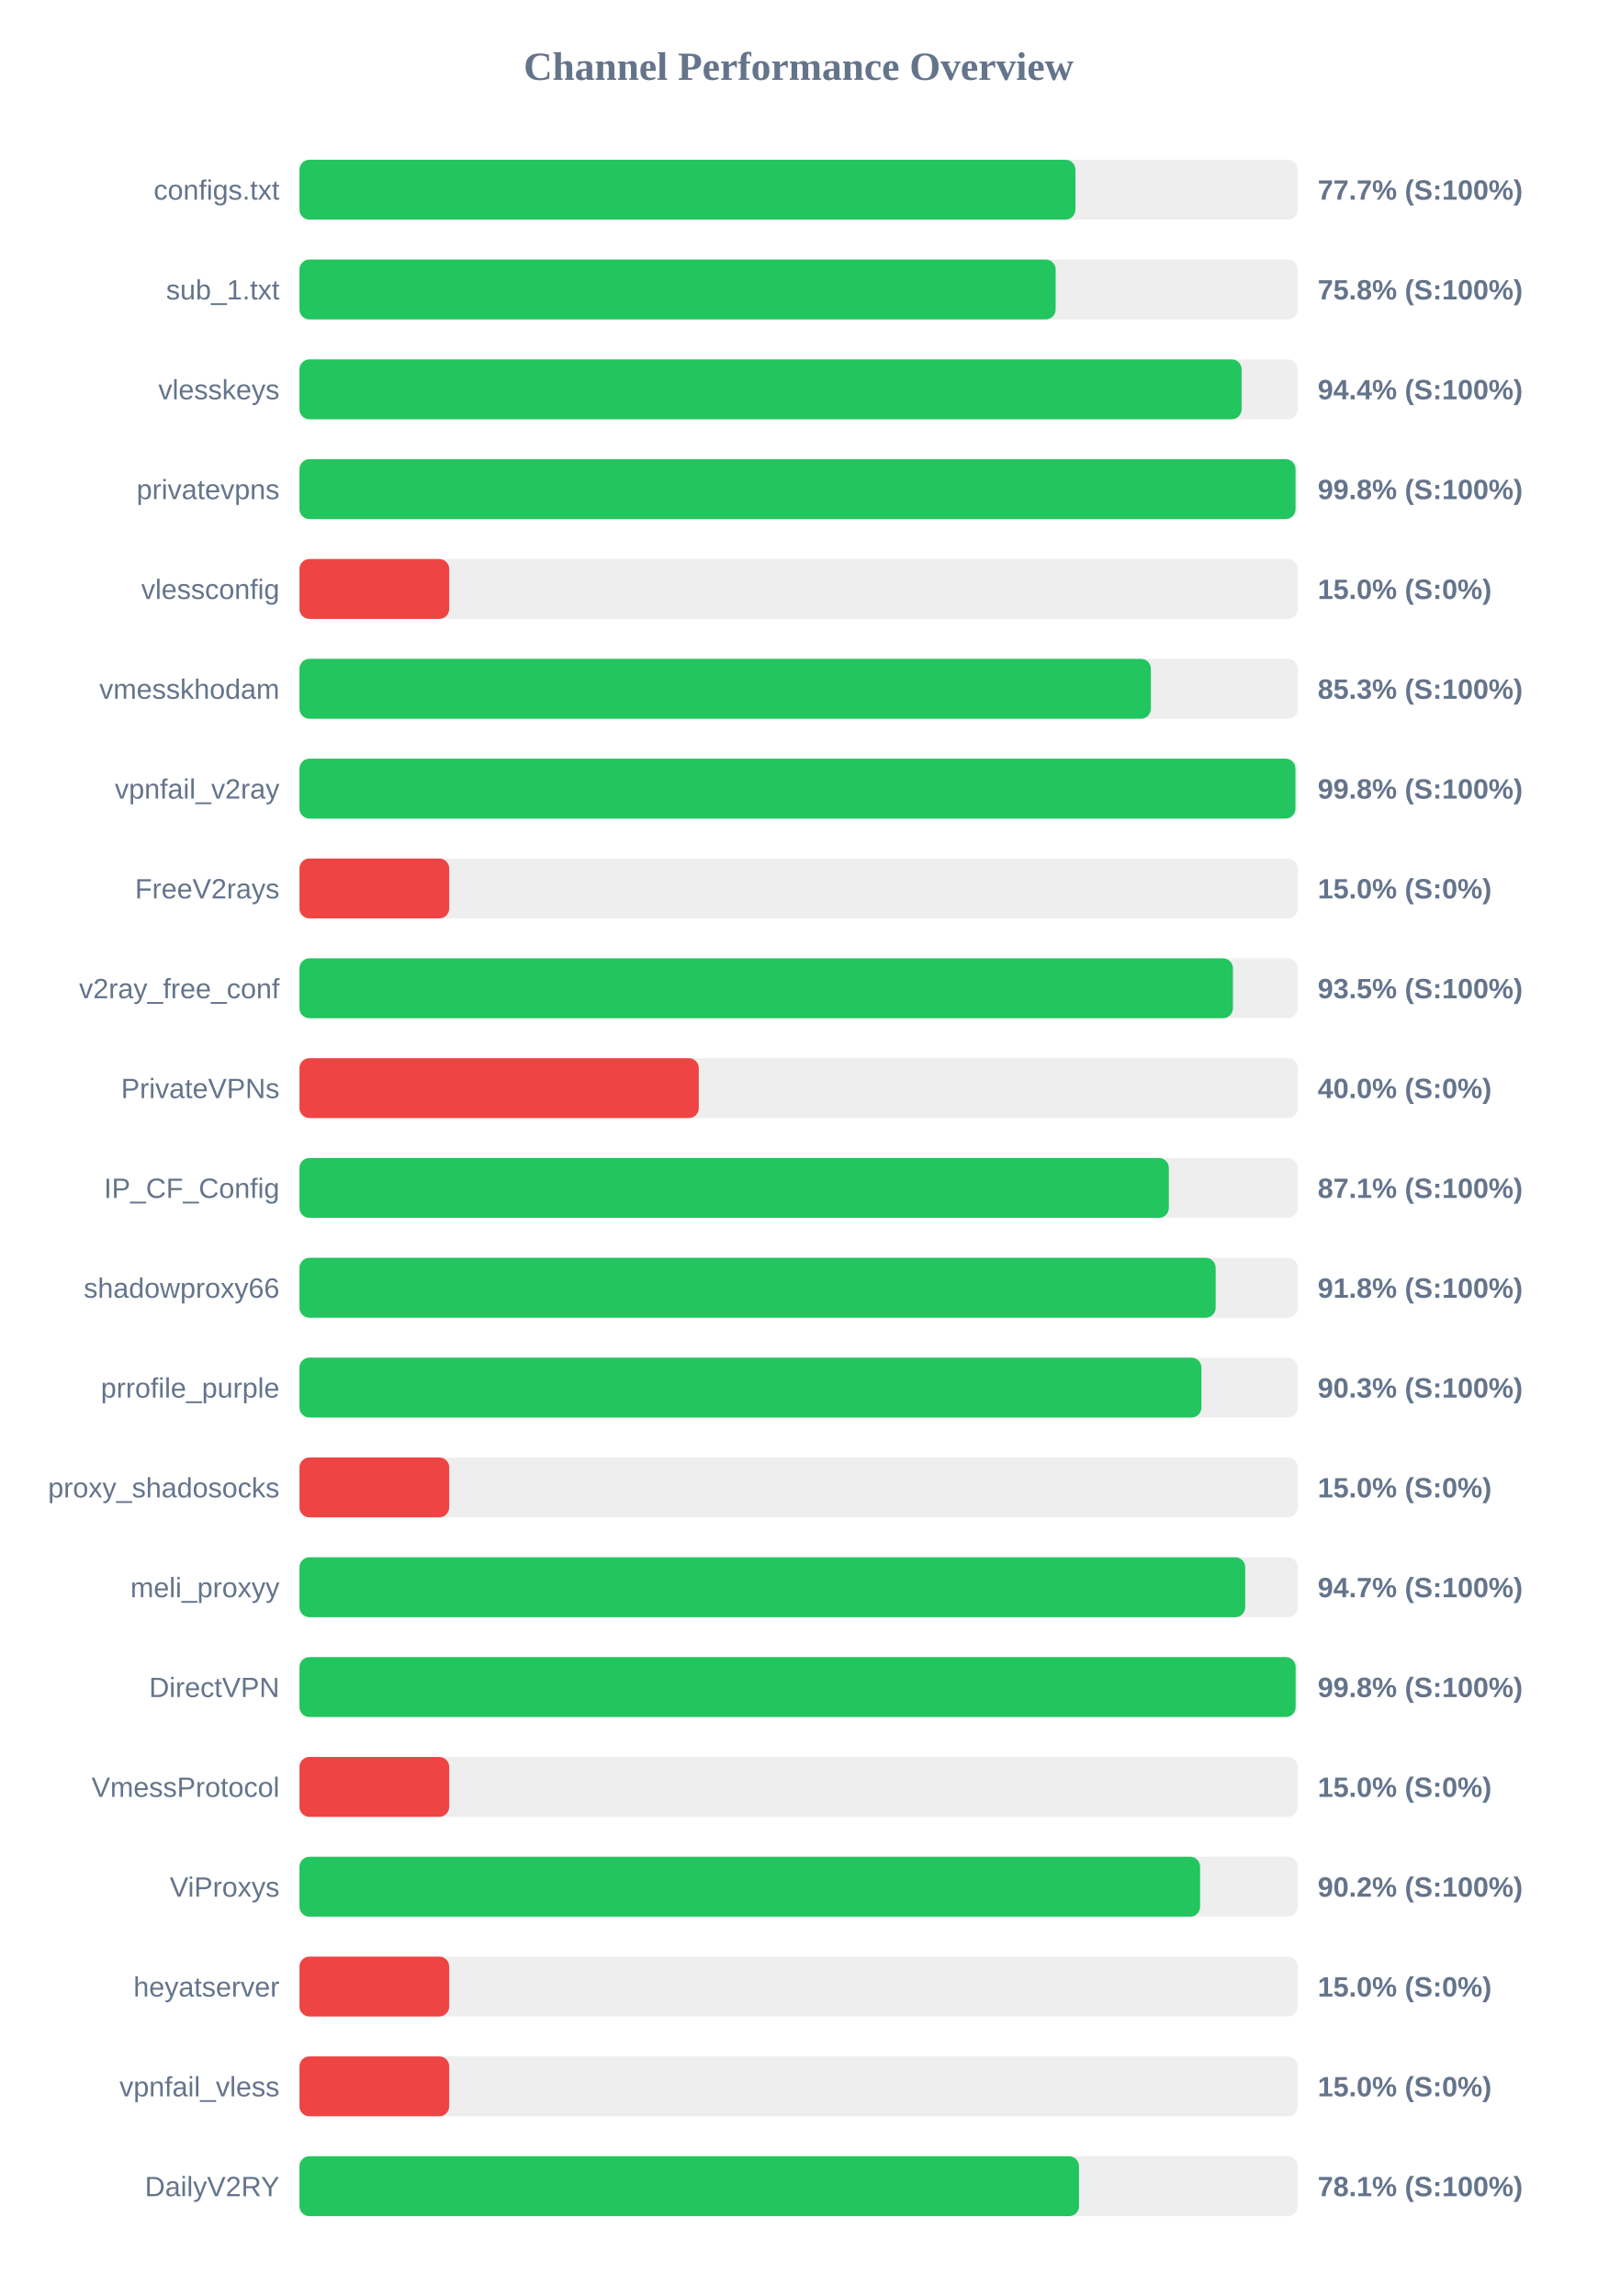
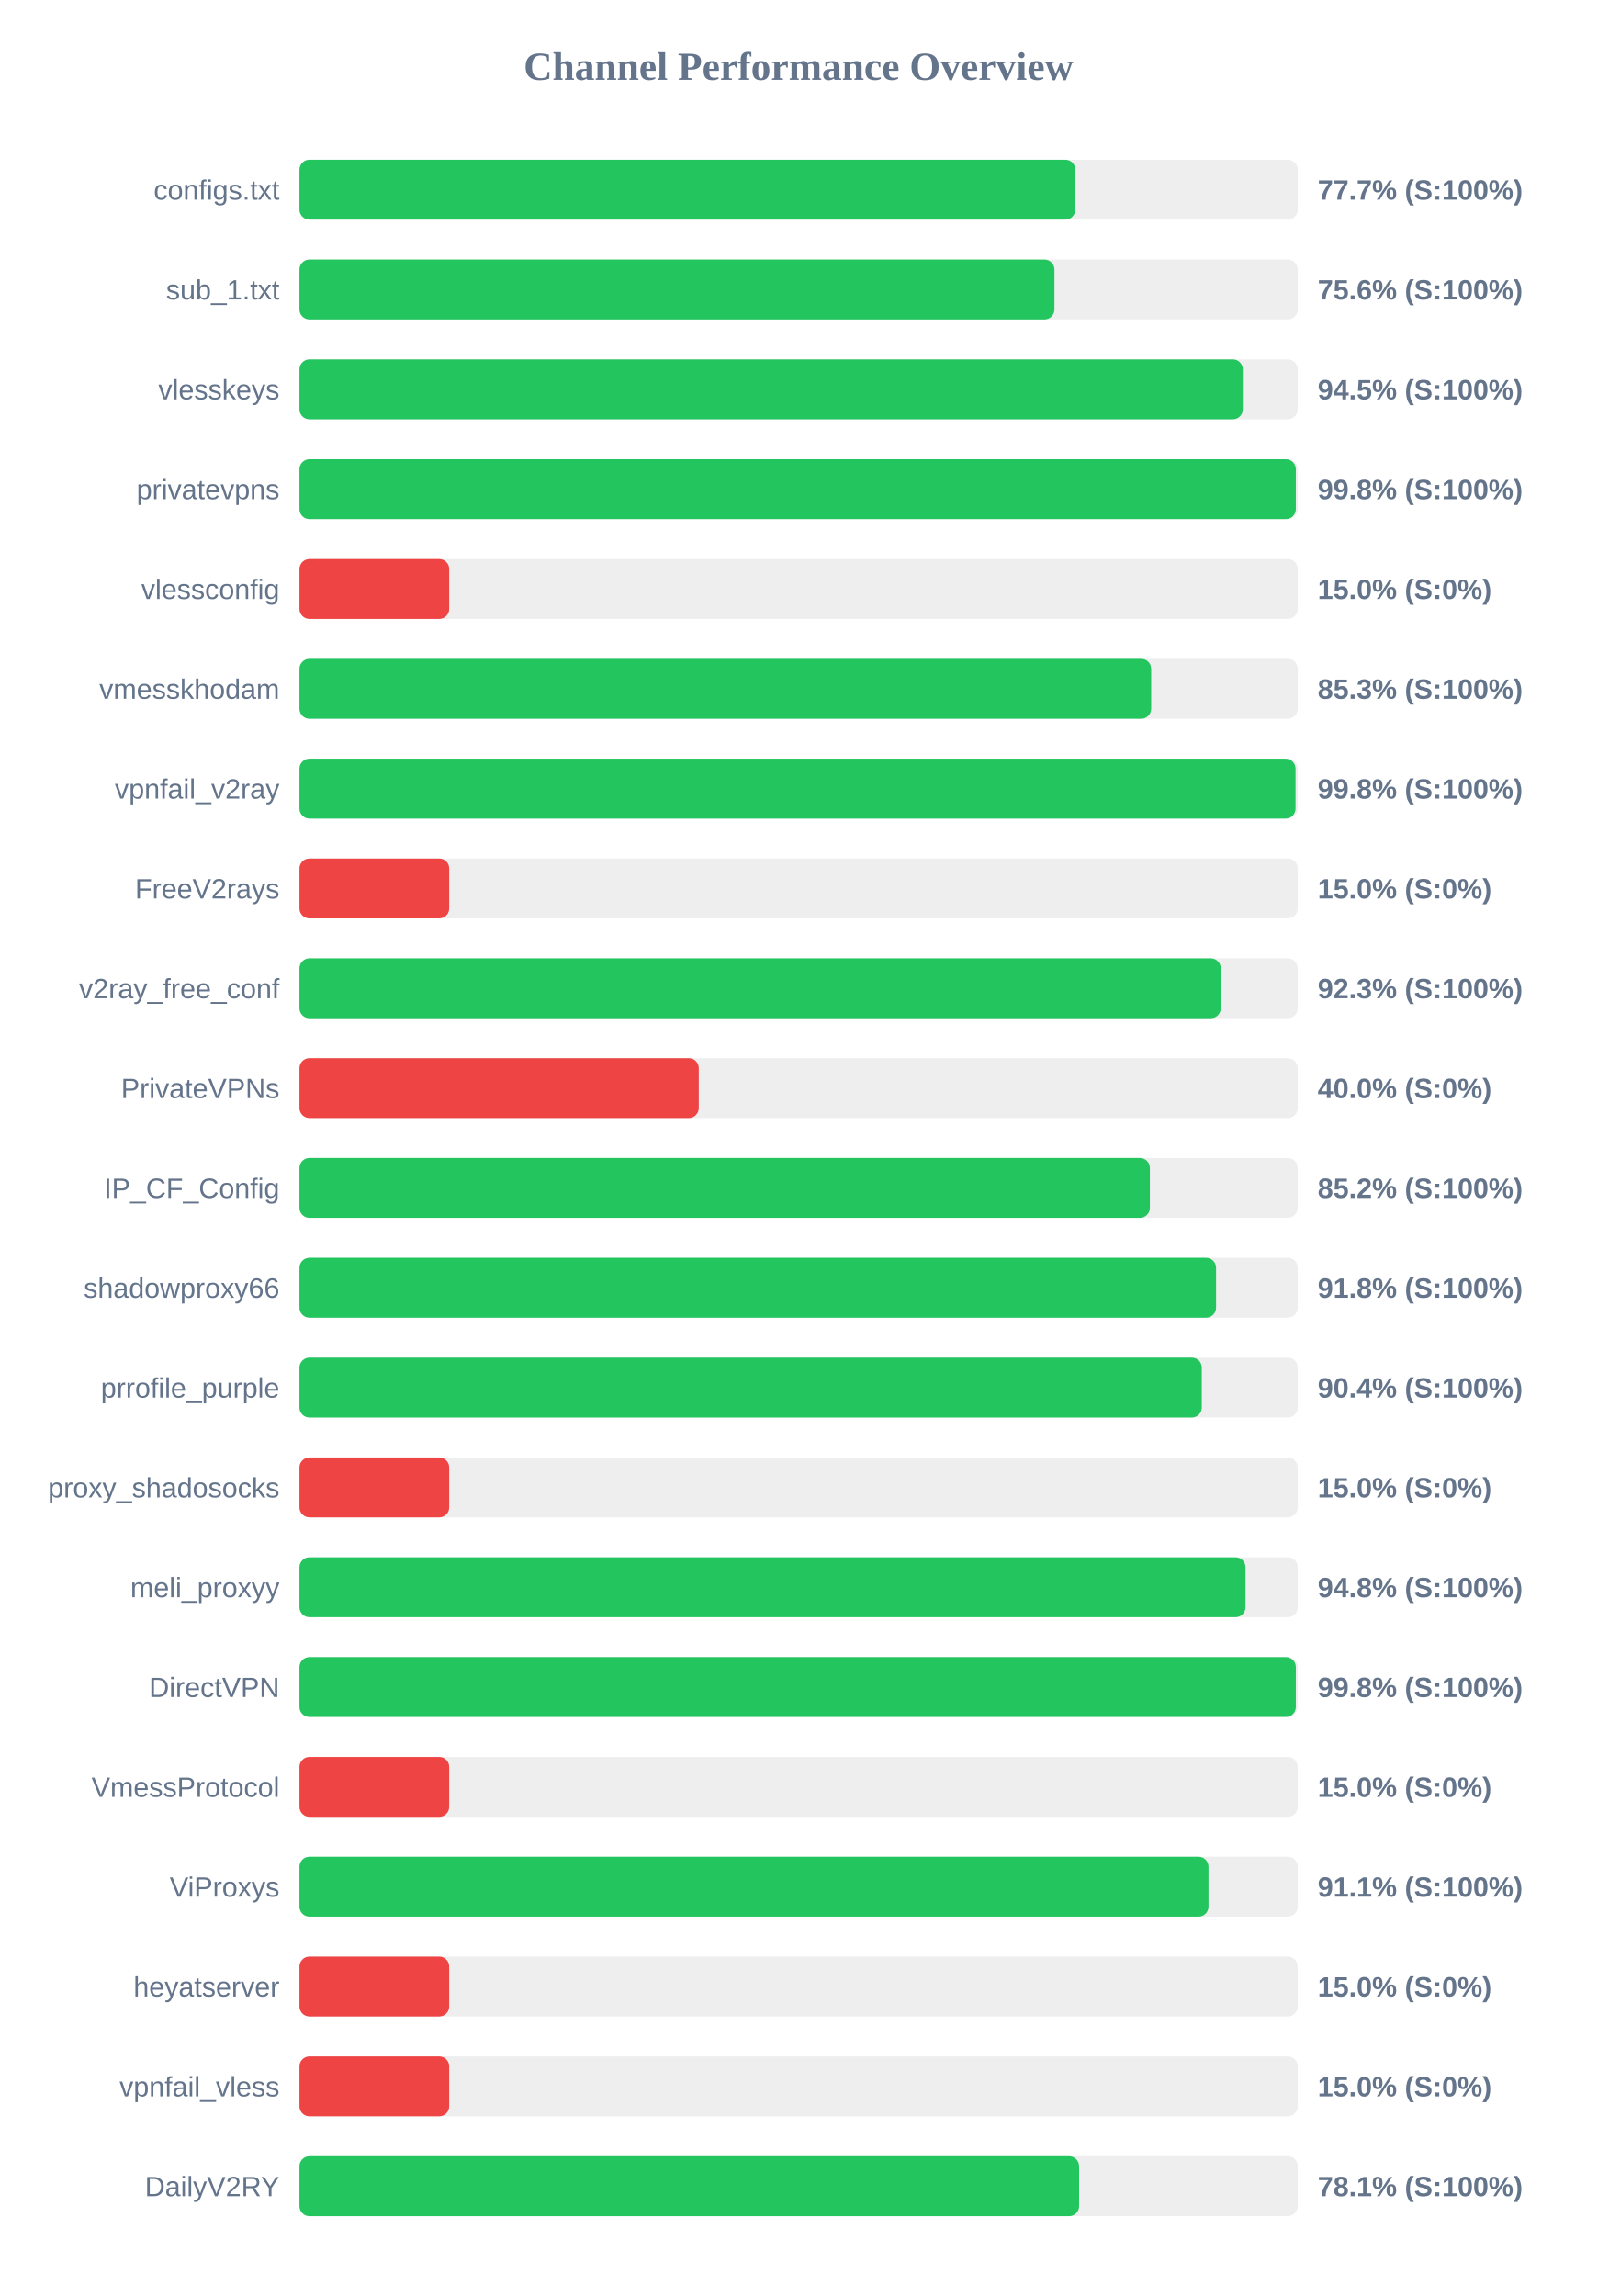
<svg xmlns="http://www.w3.org/2000/svg" width="800" height="1150" version="1.1">
  <style>
        .row { font: 14px Arial; fill: #64748b; }
        .score { font: bold 14px Arial; fill: #64748b; }
    </style>
  <text x="400" y="40" text-anchor="middle" font-size="20px" font-weight="bold" fill="#64748b">Channel Performance Overview</text>
  <rect x="150" y="80" width="500" height="30" fill="#eee" rx="5" />
-   <rect x="150" y="80" width="388.65" height="30" fill="#22c55e" rx="5" />
+   <rect x="150" y="80" width="388.6" height="30" fill="#22c55e" rx="5" />
  <text x="140" y="100" text-anchor="end" class="row">configs.txt</text>
  <text x="660" y="100" text-anchor="start" class="score">77.7% (S:100%)</text>
  <rect x="150" y="130" width="500" height="30" fill="#eee" rx="5" />
-   <rect x="150" y="130" width="378.75" height="30" fill="#22c55e" rx="5" />
+   <rect x="150" y="130" width="378.15" height="30" fill="#22c55e" rx="5" />
  <text x="140" y="150" text-anchor="end" class="row">sub_1.txt</text>
-   <text x="660" y="150" text-anchor="start" class="score">75.8% (S:100%)</text>
+   <text x="660" y="150" text-anchor="start" class="score">75.6% (S:100%)</text>
  <rect x="150" y="180" width="500" height="30" fill="#eee" rx="5" />
-   <rect x="150" y="180" width="471.9" height="30" fill="#22c55e" rx="5" />
+   <rect x="150" y="180" width="472.5" height="30" fill="#22c55e" rx="5" />
  <text x="140" y="200" text-anchor="end" class="row">vlesskeys</text>
-   <text x="660" y="200" text-anchor="start" class="score">94.4% (S:100%)</text>
+   <text x="660" y="200" text-anchor="start" class="score">94.5% (S:100%)</text>
  <rect x="150" y="230" width="500" height="30" fill="#eee" rx="5" />
-   <rect x="150" y="230" width="498.9" height="30" fill="#22c55e" rx="5" />
+   <rect x="150" y="230" width="499.05" height="30" fill="#22c55e" rx="5" />
  <text x="140" y="250" text-anchor="end" class="row">privatevpns</text>
  <text x="660" y="250" text-anchor="start" class="score">99.8% (S:100%)</text>
  <rect x="150" y="280" width="500" height="30" fill="#eee" rx="5" />
  <rect x="150" y="280" width="75.0" height="30" fill="#ef4444" rx="5" />
  <text x="140" y="300" text-anchor="end" class="row">vlessconfig</text>
  <text x="660" y="300" text-anchor="start" class="score">15.0% (S:0%)</text>
  <rect x="150" y="330" width="500" height="30" fill="#eee" rx="5" />
-   <rect x="150" y="330" width="426.45" height="30" fill="#22c55e" rx="5" />
+   <rect x="150" y="330" width="426.6" height="30" fill="#22c55e" rx="5" />
  <text x="140" y="350" text-anchor="end" class="row">vmesskhodam</text>
  <text x="660" y="350" text-anchor="start" class="score">85.3% (S:100%)</text>
  <rect x="150" y="380" width="500" height="30" fill="#eee" rx="5" />
-   <rect x="150" y="380" width="498.85" height="30" fill="#22c55e" rx="5" />
+   <rect x="150" y="380" width="498.9" height="30" fill="#22c55e" rx="5" />
  <text x="140" y="400" text-anchor="end" class="row">vpnfail_v2ray</text>
  <text x="660" y="400" text-anchor="start" class="score">99.8% (S:100%)</text>
  <rect x="150" y="430" width="500" height="30" fill="#eee" rx="5" />
  <rect x="150" y="430" width="75.0" height="30" fill="#ef4444" rx="5" />
  <text x="140" y="450" text-anchor="end" class="row">FreeV2rays</text>
  <text x="660" y="450" text-anchor="start" class="score">15.0% (S:0%)</text>
  <rect x="150" y="480" width="500" height="30" fill="#eee" rx="5" />
-   <rect x="150" y="480" width="467.55" height="30" fill="#22c55e" rx="5" />
+   <rect x="150" y="480" width="461.45" height="30" fill="#22c55e" rx="5" />
  <text x="140" y="500" text-anchor="end" class="row">v2ray_free_conf</text>
-   <text x="660" y="500" text-anchor="start" class="score">93.5% (S:100%)</text>
+   <text x="660" y="500" text-anchor="start" class="score">92.3% (S:100%)</text>
  <rect x="150" y="530" width="500" height="30" fill="#eee" rx="5" />
  <rect x="150" y="530" width="200.0" height="30" fill="#ef4444" rx="5" />
  <text x="140" y="550" text-anchor="end" class="row">PrivateVPNs</text>
  <text x="660" y="550" text-anchor="start" class="score">40.0% (S:0%)</text>
  <rect x="150" y="580" width="500" height="30" fill="#eee" rx="5" />
-   <rect x="150" y="580" width="435.45" height="30" fill="#22c55e" rx="5" />
+   <rect x="150" y="580" width="425.95" height="30" fill="#22c55e" rx="5" />
  <text x="140" y="600" text-anchor="end" class="row">IP_CF_Config</text>
-   <text x="660" y="600" text-anchor="start" class="score">87.1% (S:100%)</text>
+   <text x="660" y="600" text-anchor="start" class="score">85.2% (S:100%)</text>
  <rect x="150" y="630" width="500" height="30" fill="#eee" rx="5" />
-   <rect x="150" y="630" width="458.9" height="30" fill="#22c55e" rx="5" />
+   <rect x="150" y="630" width="459.1" height="30" fill="#22c55e" rx="5" />
  <text x="140" y="650" text-anchor="end" class="row">shadowproxy66</text>
  <text x="660" y="650" text-anchor="start" class="score">91.8% (S:100%)</text>
  <rect x="150" y="680" width="500" height="30" fill="#eee" rx="5" />
-   <rect x="150" y="680" width="451.75" height="30" fill="#22c55e" rx="5" />
+   <rect x="150" y="680" width="451.95" height="30" fill="#22c55e" rx="5" />
  <text x="140" y="700" text-anchor="end" class="row">prrofile_purple</text>
-   <text x="660" y="700" text-anchor="start" class="score">90.3% (S:100%)</text>
+   <text x="660" y="700" text-anchor="start" class="score">90.4% (S:100%)</text>
  <rect x="150" y="730" width="500" height="30" fill="#eee" rx="5" />
  <rect x="150" y="730" width="75.0" height="30" fill="#ef4444" rx="5" />
  <text x="140" y="750" text-anchor="end" class="row">proxy_shadosocks</text>
  <text x="660" y="750" text-anchor="start" class="score">15.0% (S:0%)</text>
  <rect x="150" y="780" width="500" height="30" fill="#eee" rx="5" />
-   <rect x="150" y="780" width="473.7" height="30" fill="#22c55e" rx="5" />
+   <rect x="150" y="780" width="473.85" height="30" fill="#22c55e" rx="5" />
  <text x="140" y="800" text-anchor="end" class="row">meli_proxyy</text>
-   <text x="660" y="800" text-anchor="start" class="score">94.7% (S:100%)</text>
+   <text x="660" y="800" text-anchor="start" class="score">94.8% (S:100%)</text>
  <rect x="150" y="830" width="500" height="30" fill="#eee" rx="5" />
-   <rect x="150" y="830" width="498.95" height="30" fill="#22c55e" rx="5" />
+   <rect x="150" y="830" width="499.05" height="30" fill="#22c55e" rx="5" />
  <text x="140" y="850" text-anchor="end" class="row">DirectVPN</text>
  <text x="660" y="850" text-anchor="start" class="score">99.8% (S:100%)</text>
  <rect x="150" y="880" width="500" height="30" fill="#eee" rx="5" />
  <rect x="150" y="880" width="75.0" height="30" fill="#ef4444" rx="5" />
  <text x="140" y="900" text-anchor="end" class="row">VmessProtocol</text>
  <text x="660" y="900" text-anchor="start" class="score">15.0% (S:0%)</text>
  <rect x="150" y="930" width="500" height="30" fill="#eee" rx="5" />
-   <rect x="150" y="930" width="451.1" height="30" fill="#22c55e" rx="5" />
+   <rect x="150" y="930" width="455.3" height="30" fill="#22c55e" rx="5" />
  <text x="140" y="950" text-anchor="end" class="row">ViProxys</text>
-   <text x="660" y="950" text-anchor="start" class="score">90.2% (S:100%)</text>
+   <text x="660" y="950" text-anchor="start" class="score">91.1% (S:100%)</text>
  <rect x="150" y="980" width="500" height="30" fill="#eee" rx="5" />
  <rect x="150" y="980" width="75.0" height="30" fill="#ef4444" rx="5" />
  <text x="140" y="1000" text-anchor="end" class="row">heyatserver</text>
  <text x="660" y="1000" text-anchor="start" class="score">15.0% (S:0%)</text>
  <rect x="150" y="1030" width="500" height="30" fill="#eee" rx="5" />
  <rect x="150" y="1030" width="75.0" height="30" fill="#ef4444" rx="5" />
  <text x="140" y="1050" text-anchor="end" class="row">vpnfail_vless</text>
  <text x="660" y="1050" text-anchor="start" class="score">15.0% (S:0%)</text>
  <rect x="150" y="1080" width="500" height="30" fill="#eee" rx="5" />
-   <rect x="150" y="1080" width="390.45" height="30" fill="#22c55e" rx="5" />
+   <rect x="150" y="1080" width="390.5" height="30" fill="#22c55e" rx="5" />
  <text x="140" y="1100" text-anchor="end" class="row">DailyV2RY</text>
  <text x="660" y="1100" text-anchor="start" class="score">78.1% (S:100%)</text>
</svg>
